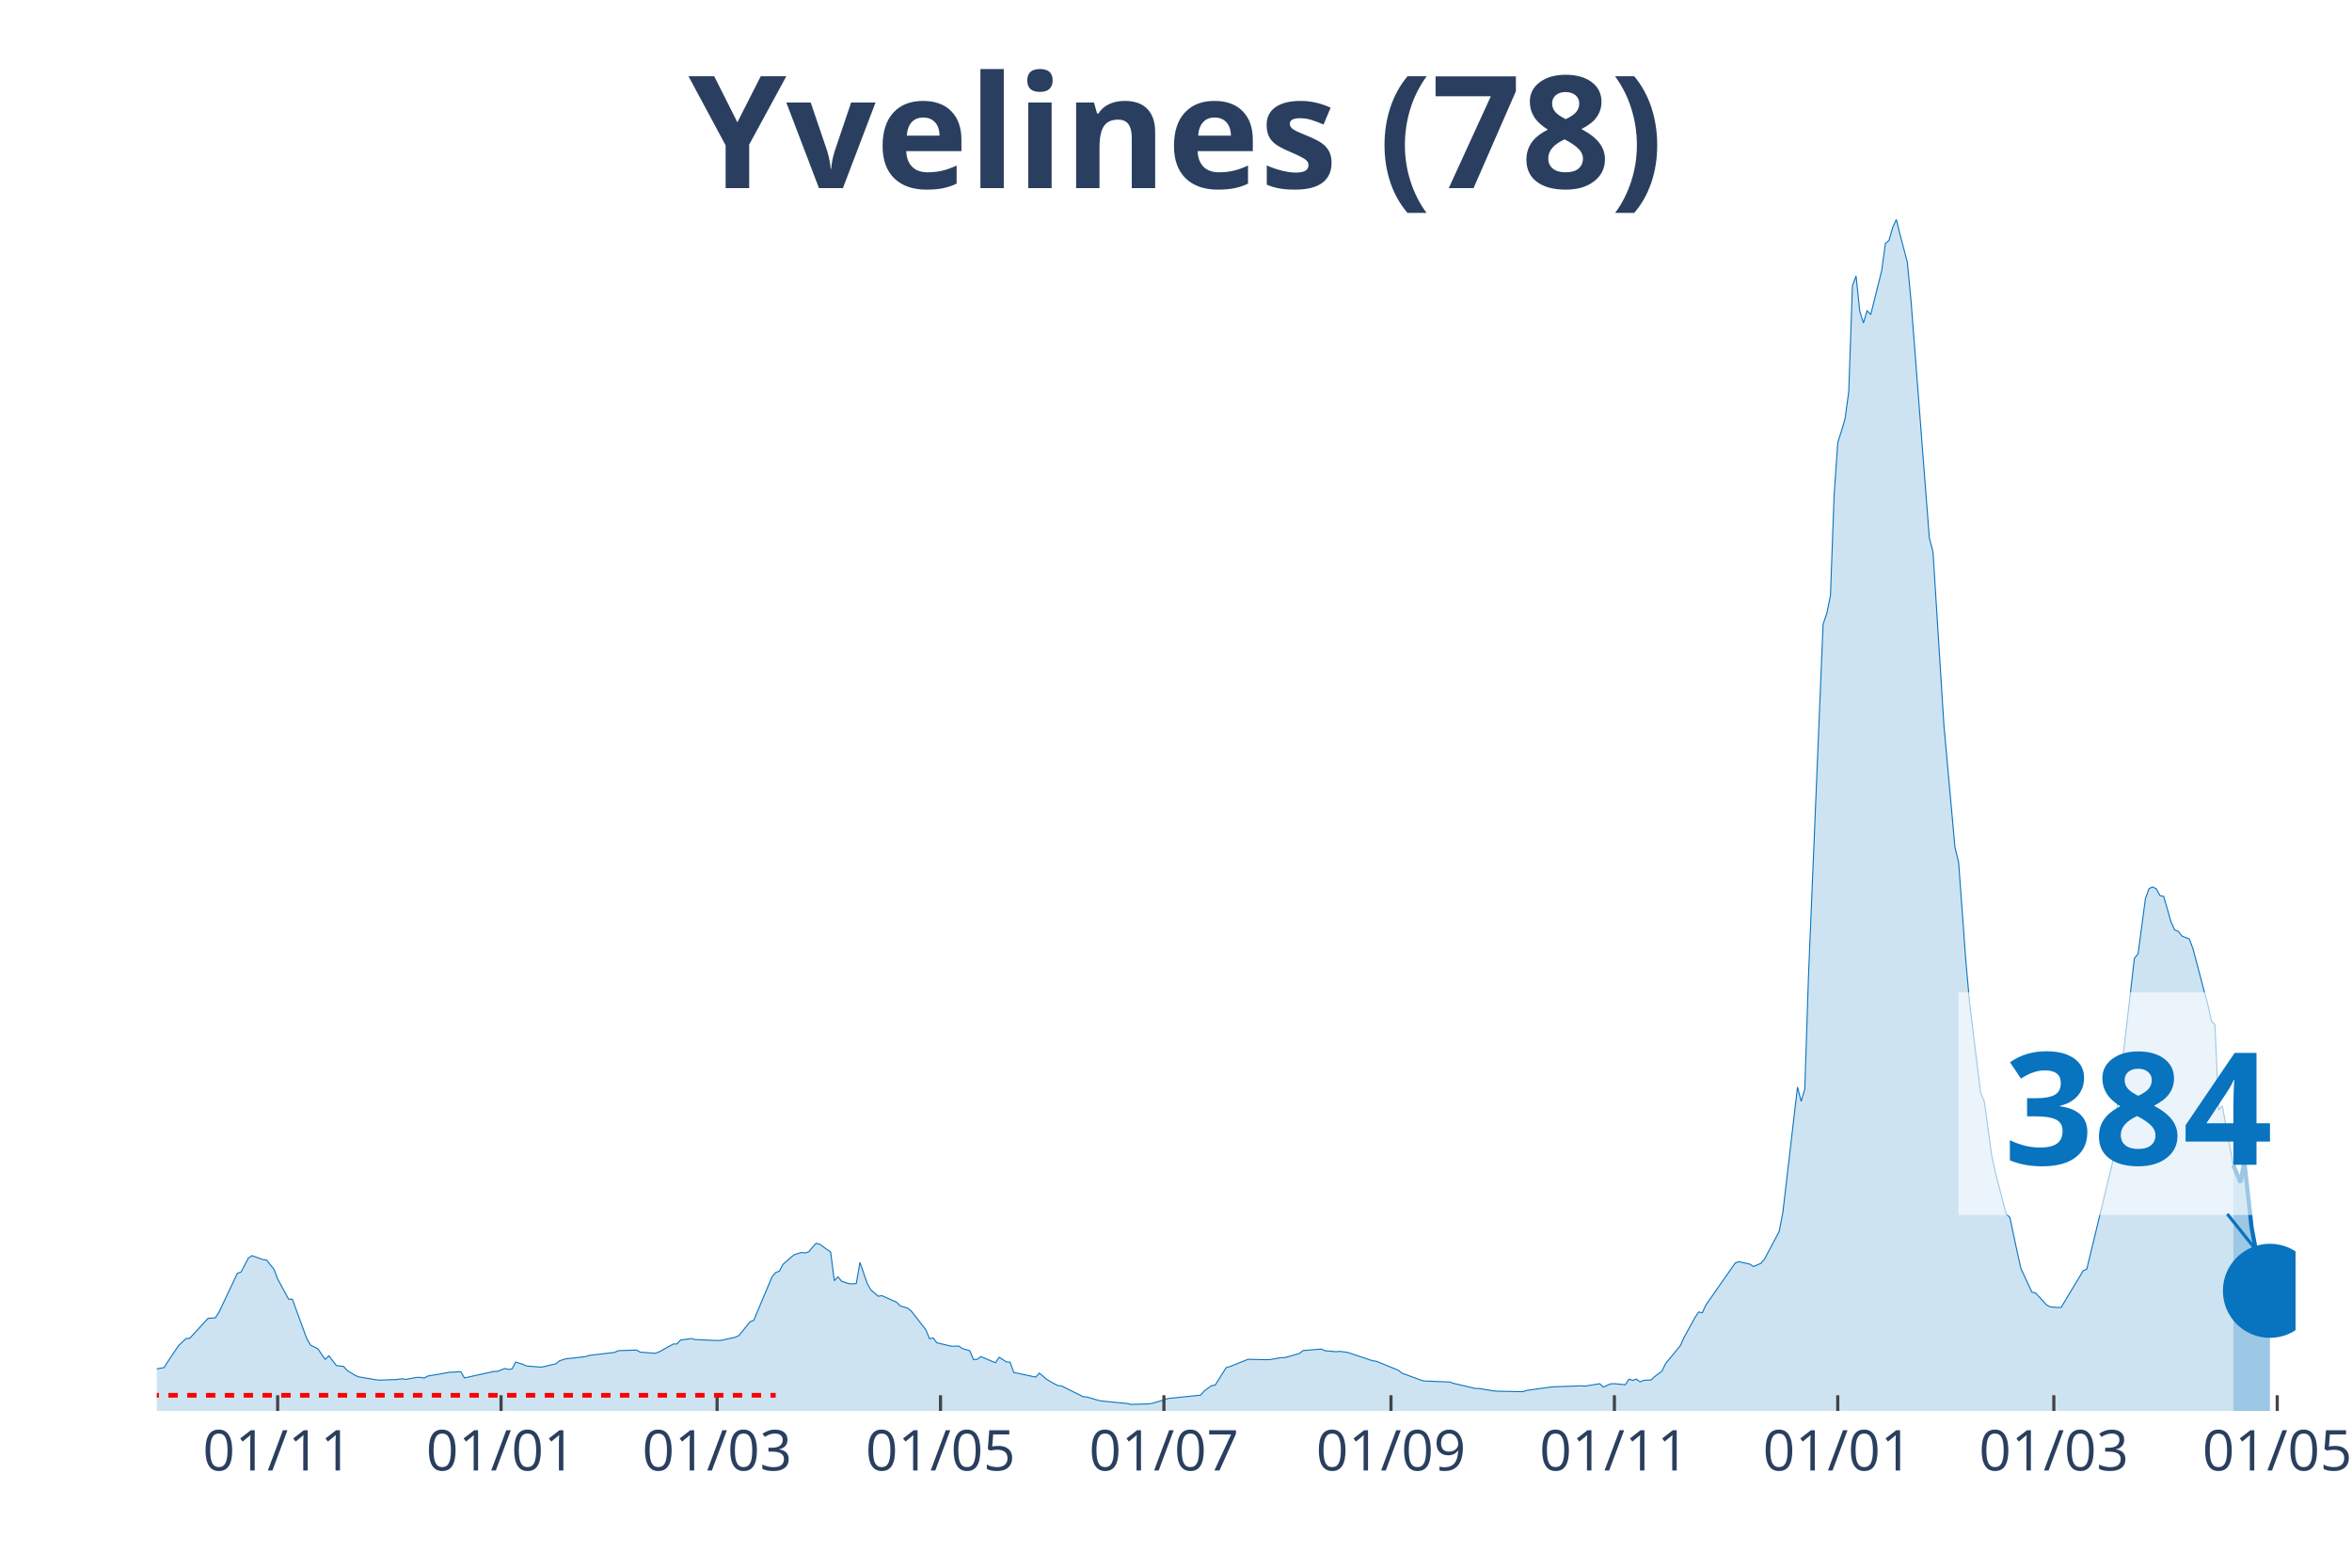
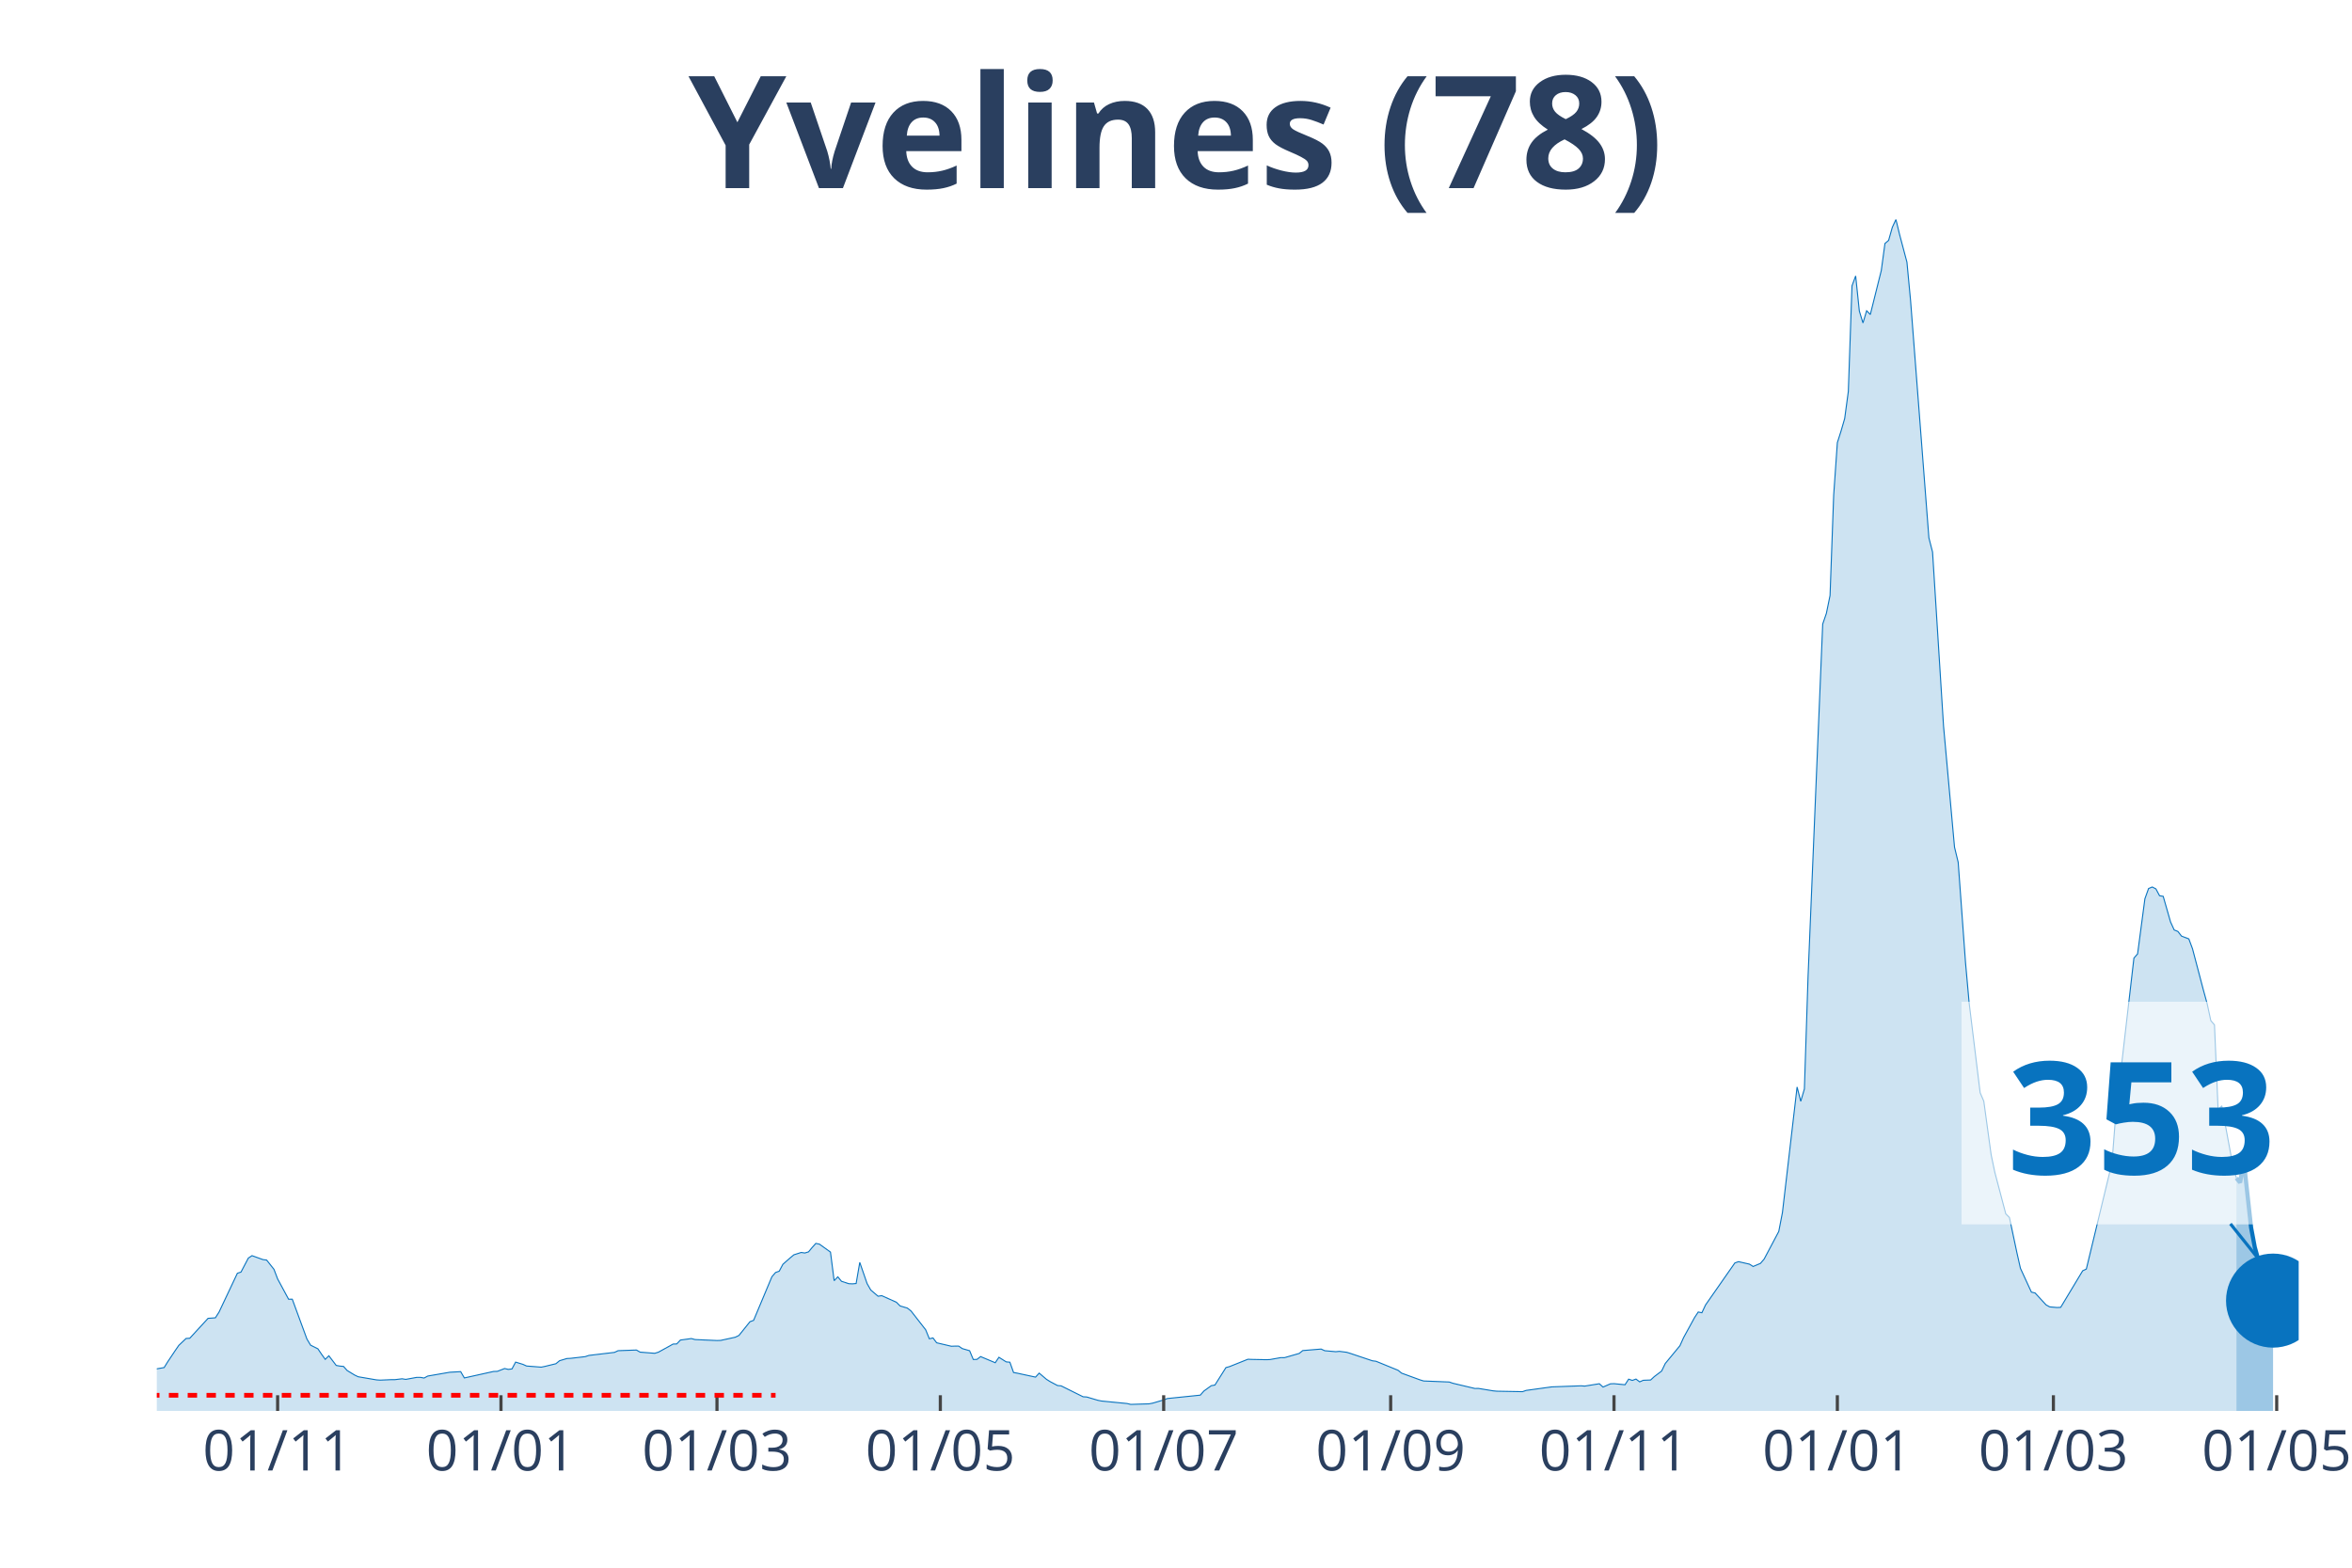
<svg xmlns="http://www.w3.org/2000/svg" class="main-svg" width="1125" height="750" style="" viewBox="0 0 750 500">
  <rect x="0" y="0" width="750" height="500" style="fill: rgb(0, 0, 0); fill-opacity: 0;" />
-   <defs id="defs-9763e5">
+   <defs id="defs-6b9567">
    <g class="clips">
-       <clipPath id="clip9763e5xyplot" class="plotclip">
-         <rect width="682" height="380" />
+       <clipPath id="clip6b9567xyplot" class="plotclip">
+         <rect width="683" height="380" />
      </clipPath>
-       <clipPath class="axesclip" id="clip9763e5x">
-         <rect x="50" y="0" width="682" height="500" />
+       <clipPath class="axesclip" id="clip6b9567x">
+         <rect x="50" y="0" width="683" height="500" />
      </clipPath>
-       <clipPath class="axesclip" id="clip9763e5y">
+       <clipPath class="axesclip" id="clip6b9567y">
        <rect x="0" y="70" width="750" height="380" />
      </clipPath>
-       <clipPath class="axesclip" id="clip9763e5xy">
-         <rect x="50" y="70" width="682" height="380" />
+       <clipPath class="axesclip" id="clip6b9567xy">
+         <rect x="50" y="70" width="683" height="380" />
      </clipPath>
    </g>
    <g class="gradients" />
  </defs>
  <g class="bglayer">
-     <rect class="bg" x="50" y="70" width="682" height="380" style="fill: rgb(0, 0, 0); fill-opacity: 0; stroke-width: 0;" />
+     <rect class="bg" x="50" y="70" width="683" height="380" style="fill: rgb(0, 0, 0); fill-opacity: 0; stroke-width: 0;" />
  </g>
  <g class="layer-below">
    <g class="imagelayer" />
    <g class="shapelayer" />
  </g>
  <g class="cartesianlayer">
    <g class="subplot xy">
      <g class="layer-subplot">
        <g class="shapelayer" />
        <g class="imagelayer" />
      </g>
      <g class="gridlayer">
        <g class="x">
-           <path class="xgrid crisp" transform="translate(88.54,0)" d="M0,70v380" style="stroke: rgb(255, 255, 255); stroke-opacity: 1; stroke-width: 1px;" />
-           <path class="xgrid crisp" transform="translate(159.77,0)" d="M0,70v380" style="stroke: rgb(255, 255, 255); stroke-opacity: 1; stroke-width: 1px;" />
-           <path class="xgrid crisp" transform="translate(228.67,0)" d="M0,70v380" style="stroke: rgb(255, 255, 255); stroke-opacity: 1; stroke-width: 1px;" />
-           <path class="xgrid crisp" transform="translate(299.91,0)" d="M0,70v380" style="stroke: rgb(255, 255, 255); stroke-opacity: 1; stroke-width: 1px;" />
-           <path class="xgrid crisp" transform="translate(371.15,0)" d="M0,70v380" style="stroke: rgb(255, 255, 255); stroke-opacity: 1; stroke-width: 1px;" />
-           <path class="xgrid crisp" transform="translate(443.55,0)" d="M0,70v380" style="stroke: rgb(255, 255, 255); stroke-opacity: 1; stroke-width: 1px;" />
-           <path class="xgrid crisp" transform="translate(514.79,0)" d="M0,70v380" style="stroke: rgb(255, 255, 255); stroke-opacity: 1; stroke-width: 1px;" />
-           <path class="xgrid crisp" transform="translate(586.02,0)" d="M0,70v380" style="stroke: rgb(255, 255, 255); stroke-opacity: 1; stroke-width: 1px;" />
-           <path class="xgrid crisp" transform="translate(654.92,0)" d="M0,70v380" style="stroke: rgb(255, 255, 255); stroke-opacity: 1; stroke-width: 1px;" />
-           <path class="xgrid crisp" transform="translate(726.16,0)" d="M0,70v380" style="stroke: rgb(255, 255, 255); stroke-opacity: 1; stroke-width: 1px;" />
+           <path class="xgrid crisp" transform="translate(88.53,0)" d="M0,70v380" style="stroke: rgb(255, 255, 255); stroke-opacity: 1; stroke-width: 1px;" />
+           <path class="xgrid crisp" transform="translate(159.75,0)" d="M0,70v380" style="stroke: rgb(255, 255, 255); stroke-opacity: 1; stroke-width: 1px;" />
+           <path class="xgrid crisp" transform="translate(228.63,0)" d="M0,70v380" style="stroke: rgb(255, 255, 255); stroke-opacity: 1; stroke-width: 1px;" />
+           <path class="xgrid crisp" transform="translate(299.85,0)" d="M0,70v380" style="stroke: rgb(255, 255, 255); stroke-opacity: 1; stroke-width: 1px;" />
+           <path class="xgrid crisp" transform="translate(371.07,0)" d="M0,70v380" style="stroke: rgb(255, 255, 255); stroke-opacity: 1; stroke-width: 1px;" />
+           <path class="xgrid crisp" transform="translate(443.45,0)" d="M0,70v380" style="stroke: rgb(255, 255, 255); stroke-opacity: 1; stroke-width: 1px;" />
+           <path class="xgrid crisp" transform="translate(514.67,0)" d="M0,70v380" style="stroke: rgb(255, 255, 255); stroke-opacity: 1; stroke-width: 1px;" />
+           <path class="xgrid crisp" transform="translate(585.89,0)" d="M0,70v380" style="stroke: rgb(255, 255, 255); stroke-opacity: 1; stroke-width: 1px;" />
+           <path class="xgrid crisp" transform="translate(654.78,0)" d="M0,70v380" style="stroke: rgb(255, 255, 255); stroke-opacity: 1; stroke-width: 1px;" />
+           <path class="xgrid crisp" transform="translate(725.99,0)" d="M0,70v380" style="stroke: rgb(255, 255, 255); stroke-opacity: 1; stroke-width: 1px;" />
        </g>
        <g class="y" />
      </g>
      <g class="zerolinelayer" />
      <path class="xlines-below" />
      <path class="ylines-below" />
      <g class="overlines-below" />
      <g class="xaxislayer-below" />
      <g class="yaxislayer-below" />
      <g class="overaxes-below" />
-       <g class="plot" transform="translate(50, 70)" clip-path="url('#clip9763e5xyplot')">
+       <g class="plot" transform="translate(50, 70)" clip-path="url('#clip6b9567xyplot')">
        <g class="scatterlayer mlayer">
-           <g class="trace scatter trace7d9f1a" style="stroke-miterlimit: 2;">
+           <g class="trace scatter trace7e4c29" style="stroke-miterlimit: 2;">
            <g class="fills">
              <g>
-                 <path class="js-fill" d="M662.15,380L-158.82,380L-158.82,378.78L-133.13,379.43L-131.96,379.5L-54.89,376.98L-53.72,376.48L-42.04,374.64L-40.87,374.01L-26.86,370.82L-25.69,370.16L-21.02,369.04L-19.85,369.01L-15.18,368.07L-14.01,367.91L-7.01,367.3L-5.84,367.5L-1.17,367.32L0,366.58L2.34,366.17L3.5,364.3L5.84,360.8L7.01,359.1L9.34,356.89L10.51,356.82L16.35,350.47L17.52,350.39L18.68,350.3L19.85,348.47L25.69,336.1L26.86,335.71L29.2,331.25L30.36,330.48L33.87,331.74L35.03,331.89L37.37,334.83L38.54,337.9L42.04,344.38L43.21,344.36L47.88,357.07L49.05,359.03L51.38,360.19L52.55,361.92L53.72,363.55L54.89,362.41L57.22,365.49L58.39,365.7L59.56,365.81L60.73,367.12L63.06,368.54L64.23,369.1L70.07,370.1L71.24,370.18L74.74,370.03L75.91,370.03L78.24,369.75L79.41,369.94L82.91,369.3L84.08,369.3L85.25,369.51L86.42,368.88L93.42,367.67L94.59,367.62L96.93,367.47L98.1,369.48L107.44,367.41L108.61,367.38L110.94,366.48L112.11,366.75L113.28,366.61L114.45,364.43L116.78,365.15L117.95,365.68L122.62,366.04L123.79,365.8L127.29,364.95L128.46,363.99L130.79,363.29L131.96,363.23L136.63,362.69L137.8,362.3L145.98,361.33L147.14,360.79L152.98,360.58L154.15,361.25L158.82,361.62L159.99,361.26L163.49,359.34L164.66,358.68L165.83,358.64L167,357.4L170.5,356.92L171.67,357.24L178.67,357.55L179.84,357.51L184.51,356.49L185.68,355.92L189.18,351.55L190.35,351.11L196.19,337.21L197.36,335.85L198.53,335.43L199.7,333.23L202.03,331.18L203.2,330.21L205.53,329.46L206.7,329.63L207.87,329.27L209.04,327.86L210.21,326.57L211.37,326.82L214.88,329.34L216.04,338.46L217.21,337.23L218.38,338.65L220.72,339.42L221.88,339.47L223.05,339.36L224.22,332.63L226.55,339.39L227.72,341.44L230.06,343.42L231.23,343.24L235.9,345.34L237.07,346.51L239.4,347.2L240.57,348.13L245.24,354.12L246.41,356.99L247.58,356.72L248.74,358.27L253.41,359.37L254.58,359.33L255.75,359.32L256.92,360.12L259.25,360.8L260.42,363.6L261.59,363.57L262.76,362.67L267.43,364.63L268.6,362.89L270.93,364.36L272.1,364.46L273.27,367.75L274.43,367.96L280.27,369.22L281.44,367.94L283.78,369.93L284.95,370.66L287.28,371.9L288.45,372.01L295.46,375.49L296.62,375.56L300.13,376.6L301.29,376.84L309.47,377.64L310.64,377.92L316.48,377.74L317.64,377.52L321.15,376.49L322.32,376.05L332.83,374.97L333.99,373.64L336.33,371.95L337.5,371.75L341,366.18L342.17,365.86L348.01,363.52L349.17,363.57L353.85,363.66L355.01,363.62L358.52,363L359.68,363.01L364.36,361.67L365.52,360.75L371.36,360.27L372.53,360.8L376.03,361.11L377.2,361L379.54,361.3L380.71,361.66L387.71,364.01L388.88,364.16L395.89,367.03L397.05,367.96L402.89,370.09L404.06,370.45L412.24,370.78L413.4,371.18L420.41,372.84L421.58,372.83L426.25,373.6L427.42,373.71L435.59,373.86L436.76,373.46L444.93,372.33L446.1,372.29L454.28,371.99L455.45,372.08L460.12,371.33L461.28,372.39L463.62,371.36L464.79,371.31L468.29,371.65L469.46,369.87L470.63,370.27L471.79,369.84L472.96,370.73L474.13,370.23L476.47,370.14L477.63,369.05L479.97,367.29L481.14,364.87L485.81,359.21L486.98,356.61L490.48,350.22L491.65,348.45L492.82,348.69L493.98,346.2L503.33,332.81L504.49,332.39L508,333.19L509.16,333.93L511.5,332.94L512.67,331.58L517.34,322.76L518.51,316.72L523.18,276.69L524.35,281.25L525.51,277.31L526.68,241.42L531.35,129.04L532.52,125.63L533.69,119.93L534.86,87.93L536.02,71.18L537.19,67.5L538.36,63.48L539.53,54.85L540.7,21.16L541.86,18.01L543.03,29.21L544.2,33L545.37,29.12L546.53,30.32L550.04,16.27L551.21,7.66L552.37,6.66L553.54,2.52L554.71,0L555.88,4.82L558.21,13.62L559.38,25.9L565.22,101.53L566.39,106.08L569.89,161.55L571.06,174.46L573.39,200.19L574.56,205.01L576.9,237L578.07,249.91L581.57,278.52L582.74,281.23L585.07,298.29L586.24,303.88L589.74,317.15L590.91,318.32L593.25,329.33L594.41,334.51L597.92,342.11L599.09,342.38L602.59,346.17L603.76,346.82L606.09,347.02L607.26,346.96L614.27,335.3L615.43,334.76L623.61,300.89L624.78,286.04L630.62,235.57L631.78,234.23L634.12,216.65L635.29,213.39L636.46,212.89L637.62,213.5L638.79,215.68L639.96,215.88L642.29,224.05L643.46,226.61L644.63,227.07L645.8,228.57L648.13,229.47L649.3,232.61L652.8,245.9L653.97,250.14L655.14,255.54L656.31,256.9L657.48,284.02L658.64,282.69L662.15,301.58" style="fill: rgb(8, 115, 191); fill-opacity: 0.2; stroke-width: 0;" />
+                 <path class="js-fill" d="M663.15,380L-158.78,380L-158.78,378.78L-133.1,379.43L-131.93,379.5L-54.87,376.98L-53.71,376.48L-42.03,374.64L-40.86,374.01L-26.85,370.82L-25.69,370.16L-21.02,369.04L-19.85,369.01L-15.18,368.07L-14.01,367.91L-7.01,367.3L-5.84,367.5L-1.17,367.32L0,366.58L2.34,366.17L3.5,364.3L5.84,360.8L7.01,359.1L9.34,356.89L10.51,356.82L16.35,350.47L17.51,350.39L18.68,350.3L19.85,348.47L25.69,336.1L26.85,335.71L29.19,331.25L30.36,330.48L33.86,331.74L35.03,331.89L37.36,334.83L38.53,337.9L42.03,344.38L43.2,344.36L47.87,357.07L49.04,359.03L51.37,360.19L52.54,361.92L53.71,363.55L54.87,362.41L57.21,365.49L58.38,365.7L59.54,365.81L60.71,367.12L63.05,368.54L64.21,369.1L70.05,370.1L71.22,370.18L74.72,370.03L75.89,370.03L78.22,369.75L79.39,369.94L82.89,369.3L84.06,369.3L85.23,369.51L86.4,368.88L92.23,367.87L93.4,367.67L96.9,367.47L98.07,369.48L107.41,367.41L108.58,367.38L110.91,366.48L112.08,366.75L113.25,366.61L114.42,364.43L116.75,365.15L117.92,365.68L122.59,366.04L123.76,365.8L127.26,364.95L128.43,363.99L130.76,363.29L131.93,363.23L136.6,362.69L137.77,362.3L145.94,361.33L147.11,360.79L152.95,360.58L154.11,361.25L158.78,361.62L159.95,361.26L163.45,359.34L164.62,358.68L165.79,358.64L166.96,357.4L170.46,356.92L171.63,357.24L178.63,357.55L179.8,357.51L184.47,356.49L185.64,355.92L189.14,351.55L190.31,351.11L196.14,337.21L197.31,335.85L198.48,335.43L199.65,333.23L201.98,331.18L203.15,330.21L205.48,329.46L206.65,329.63L207.82,329.27L208.99,327.86L210.15,326.57L211.32,326.82L214.82,329.34L215.99,338.46L217.16,337.23L218.33,338.65L220.66,339.42L221.83,339.47L223,339.36L224.16,332.63L226.5,339.39L227.67,341.44L230,343.42L231.17,343.24L235.84,345.34L237.01,346.51L239.34,347.2L240.51,348.13L245.18,354.12L246.35,356.99L247.51,356.72L248.68,358.27L253.35,359.37L254.52,359.33L255.69,359.32L256.85,360.12L259.19,360.8L260.36,363.6L261.52,363.57L262.69,362.67L267.36,364.63L268.53,362.89L270.86,364.36L272.03,364.46L273.2,367.75L274.37,367.96L280.21,369.22L281.37,367.94L283.71,369.93L284.88,370.66L287.21,371.9L288.38,372.01L295.38,375.49L296.55,375.56L300.05,376.6L301.22,376.84L309.39,377.64L310.56,377.92L316.4,377.74L317.57,377.52L321.07,376.49L322.24,376.05L332.74,374.97L333.91,373.64L336.25,371.95L337.41,371.75L340.92,366.18L342.08,365.86L347.92,363.52L349.09,363.57L353.76,363.66L354.93,363.62L358.43,363L359.6,363.01L364.27,361.67L365.43,360.75L371.27,360.27L372.44,360.8L375.94,361.11L377.11,361L379.44,361.3L380.61,361.66L387.62,364.01L388.78,364.16L395.79,367.03L396.96,367.96L402.79,370.09L403.96,370.45L412.14,370.78L413.3,371.18L420.31,372.84L421.48,372.83L426.15,373.6L427.31,373.71L435.49,373.86L436.65,373.46L444.83,372.33L445.99,372.29L454.17,371.99L455.33,372.08L460,371.33L461.17,372.39L463.51,371.36L464.67,371.31L468.18,371.65L469.34,369.87L470.51,370.27L471.68,369.84L472.85,370.73L474.01,370.23L476.35,370.14L477.52,369.05L479.85,367.29L481.02,364.87L485.69,359.21L486.86,356.61L490.36,350.22L491.53,348.45L492.69,348.69L493.86,346.2L503.2,332.81L504.37,332.39L507.87,333.19L509.04,333.93L511.37,332.94L512.54,331.58L517.21,322.76L518.38,316.72L523.05,276.69L524.22,281.25L525.38,277.31L526.55,241.42L531.22,129.04L532.39,125.63L533.56,119.93L534.72,87.93L535.89,71.18L537.06,67.5L538.23,63.48L539.39,54.85L540.56,21.16L541.73,18.01L542.9,29.21L544.06,33L545.23,29.12L546.4,30.32L549.9,16.27L551.07,7.66L552.24,6.66L553.41,2.52L554.57,0L555.74,4.82L558.08,13.62L559.24,25.9L565.08,101.53L566.25,106.08L569.75,161.55L570.92,174.46L573.25,200.19L574.42,205.01L576.76,237L577.92,249.91L581.43,278.52L582.59,281.23L584.93,298.29L586.1,303.88L589.6,317.15L590.77,318.32L593.1,329.33L594.27,334.51L597.77,342.11L598.94,342.38L602.44,346.17L603.61,346.82L605.94,347.02L607.11,346.96L614.12,335.3L615.28,334.76L623.46,300.89L624.62,286.04L630.46,235.57L631.63,234.23L633.96,216.65L635.13,213.39L636.3,212.89L637.47,213.5L638.63,215.68L639.8,215.88L642.14,224.05L643.3,226.6L644.47,227.07L645.64,228.56L647.97,229.45L649.14,232.59L652.64,245.87L653.81,250.11L654.98,255.52L656.15,256.89L657.31,284.02L658.48,282.69L661.98,301.58L663.15,305.74" style="fill: rgb(8, 115, 191); fill-opacity: 0.2; stroke-width: 0;" />
              </g>
            </g>
            <g class="errorbars" />
            <g class="lines">
-               <path class="js-line" d="M-158.82,378.78L-133.13,379.43L-131.96,379.5L-54.89,376.98L-53.72,376.48L-42.04,374.64L-40.87,374.01L-26.86,370.82L-25.69,370.16L-21.02,369.04L-19.85,369.01L-15.18,368.07L-14.01,367.91L-7.01,367.3L-5.84,367.5L-1.17,367.32L0,366.58L2.34,366.17L3.5,364.3L5.84,360.8L7.01,359.1L9.34,356.89L10.51,356.82L16.35,350.47L17.52,350.39L18.68,350.3L19.85,348.47L25.69,336.1L26.86,335.71L29.2,331.25L30.36,330.48L33.87,331.74L35.03,331.89L37.37,334.83L38.54,337.9L42.04,344.38L43.21,344.36L47.88,357.07L49.05,359.03L51.38,360.19L52.55,361.92L53.72,363.55L54.89,362.41L57.22,365.49L58.39,365.7L59.56,365.81L60.73,367.12L63.06,368.54L64.23,369.1L70.07,370.1L71.24,370.18L74.74,370.03L75.91,370.03L78.24,369.75L79.41,369.94L82.91,369.3L84.08,369.3L85.25,369.51L86.42,368.88L93.42,367.67L94.59,367.62L96.93,367.47L98.1,369.48L107.44,367.41L108.61,367.38L110.94,366.48L112.11,366.75L113.28,366.61L114.45,364.43L116.78,365.15L117.95,365.68L122.62,366.04L123.79,365.8L127.29,364.95L128.46,363.99L130.79,363.29L131.96,363.23L136.63,362.69L137.8,362.3L145.98,361.33L147.14,360.79L152.98,360.58L154.15,361.25L158.82,361.62L159.99,361.26L163.49,359.34L164.66,358.68L165.83,358.64L167,357.4L170.5,356.92L171.67,357.24L178.67,357.55L179.84,357.51L184.51,356.49L185.68,355.92L189.18,351.55L190.35,351.11L196.19,337.21L197.36,335.85L198.53,335.43L199.7,333.23L202.03,331.18L203.2,330.21L205.53,329.46L206.7,329.63L207.87,329.27L209.04,327.86L210.21,326.57L211.37,326.82L214.88,329.34L216.04,338.46L217.21,337.23L218.38,338.65L220.72,339.42L221.88,339.47L223.05,339.36L224.22,332.63L226.55,339.39L227.72,341.44L230.06,343.42L231.23,343.24L235.9,345.34L237.07,346.51L239.4,347.2L240.57,348.13L245.24,354.12L246.41,356.99L247.58,356.72L248.74,358.27L253.41,359.37L254.58,359.33L255.75,359.32L256.92,360.12L259.25,360.8L260.42,363.6L261.59,363.57L262.76,362.67L267.43,364.63L268.6,362.89L270.93,364.36L272.1,364.46L273.27,367.75L274.43,367.96L280.27,369.22L281.44,367.94L283.78,369.93L284.95,370.66L287.28,371.9L288.45,372.01L295.46,375.49L296.62,375.56L300.13,376.6L301.29,376.84L309.47,377.64L310.64,377.92L316.48,377.74L317.64,377.52L321.15,376.49L322.32,376.05L332.83,374.97L333.99,373.64L336.33,371.95L337.5,371.75L341,366.18L342.17,365.86L348.01,363.52L349.17,363.57L353.85,363.66L355.01,363.62L358.52,363L359.68,363.01L364.36,361.67L365.52,360.75L371.36,360.27L372.53,360.8L376.03,361.11L377.2,361L379.54,361.3L380.71,361.66L387.71,364.01L388.88,364.16L395.89,367.03L397.05,367.96L402.89,370.09L404.06,370.45L412.24,370.78L413.4,371.18L420.41,372.84L421.58,372.83L426.25,373.6L427.42,373.71L435.59,373.86L436.76,373.46L444.93,372.33L446.1,372.29L454.28,371.99L455.45,372.08L460.12,371.33L461.28,372.39L463.62,371.36L464.79,371.31L468.29,371.65L469.46,369.87L470.63,370.27L471.79,369.84L472.96,370.73L474.13,370.23L476.47,370.14L477.63,369.05L479.97,367.29L481.14,364.87L485.81,359.21L486.98,356.61L490.48,350.22L491.65,348.45L492.82,348.69L493.98,346.2L503.33,332.81L504.49,332.39L508,333.19L509.16,333.93L511.5,332.94L512.67,331.58L517.34,322.76L518.51,316.72L523.18,276.69L524.35,281.25L525.51,277.31L526.68,241.42L531.35,129.04L532.52,125.63L533.69,119.93L534.86,87.93L536.02,71.18L537.19,67.5L538.36,63.48L539.53,54.85L540.7,21.16L541.86,18.01L543.03,29.21L544.2,33L545.37,29.12L546.53,30.32L550.04,16.27L551.21,7.66L552.37,6.66L553.54,2.52L554.71,0L555.88,4.82L558.21,13.62L559.38,25.9L565.22,101.53L566.39,106.08L569.89,161.55L571.06,174.46L573.39,200.19L574.56,205.01L576.9,237L578.07,249.91L581.57,278.52L582.74,281.23L585.07,298.29L586.24,303.88L589.74,317.15L590.91,318.32L593.25,329.33L594.41,334.51L597.92,342.11L599.09,342.38L602.59,346.17L603.76,346.82L606.09,347.02L607.26,346.96L614.27,335.3L615.43,334.76L623.61,300.89L624.78,286.04L630.62,235.57L631.78,234.23L634.12,216.65L635.29,213.39L636.46,212.89L637.62,213.5L638.79,215.68L639.96,215.88L642.29,224.05L643.46,226.61L644.63,227.07L645.8,228.57L648.13,229.47L649.3,232.61L652.8,245.9L653.97,250.14L655.14,255.54L656.31,256.9L657.48,284.02L658.64,282.69L662.15,301.58" style="vector-effect: non-scaling-stroke; fill: none; stroke: rgb(8, 115, 191); stroke-opacity: 1; stroke-width: 0.5px; opacity: 1;" />
+               <path class="js-line" d="M-158.78,378.78L-133.1,379.43L-131.93,379.5L-54.87,376.98L-53.71,376.48L-42.03,374.64L-40.86,374.01L-26.85,370.82L-25.69,370.16L-21.02,369.04L-19.85,369.01L-15.18,368.07L-14.01,367.91L-7.01,367.3L-5.84,367.5L-1.17,367.32L0,366.58L2.34,366.17L3.5,364.3L5.84,360.8L7.01,359.1L9.34,356.89L10.51,356.82L16.35,350.47L17.51,350.39L18.68,350.3L19.85,348.47L25.69,336.1L26.85,335.71L29.19,331.25L30.36,330.48L33.86,331.74L35.03,331.89L37.36,334.83L38.53,337.9L42.03,344.38L43.2,344.36L47.87,357.07L49.04,359.03L51.37,360.19L52.54,361.92L53.71,363.55L54.87,362.41L57.21,365.49L58.38,365.7L59.54,365.81L60.71,367.12L63.05,368.54L64.21,369.1L70.05,370.1L71.22,370.18L74.72,370.03L75.89,370.03L78.22,369.75L79.39,369.94L82.89,369.3L84.06,369.3L85.23,369.51L86.4,368.88L92.23,367.87L93.4,367.67L96.9,367.47L98.07,369.48L107.41,367.41L108.58,367.38L110.91,366.48L112.08,366.75L113.25,366.61L114.42,364.43L116.75,365.15L117.92,365.68L122.59,366.04L123.76,365.8L127.26,364.95L128.43,363.99L130.76,363.29L131.93,363.23L136.6,362.69L137.77,362.3L145.94,361.33L147.11,360.79L152.95,360.58L154.11,361.25L158.78,361.62L159.95,361.26L163.45,359.34L164.62,358.68L165.79,358.64L166.96,357.4L170.46,356.92L171.63,357.24L178.63,357.55L179.8,357.51L184.47,356.49L185.64,355.92L189.14,351.55L190.31,351.11L196.14,337.21L197.31,335.85L198.48,335.43L199.65,333.23L201.98,331.18L203.15,330.21L205.48,329.46L206.65,329.63L207.82,329.27L208.99,327.86L210.15,326.57L211.32,326.82L214.82,329.34L215.99,338.46L217.16,337.23L218.33,338.65L220.66,339.42L221.83,339.47L223,339.36L224.16,332.63L226.5,339.39L227.67,341.44L230,343.42L231.17,343.24L235.84,345.34L237.01,346.51L239.34,347.2L240.51,348.13L245.18,354.12L246.35,356.99L247.51,356.72L248.68,358.27L253.35,359.37L254.52,359.33L255.69,359.32L256.85,360.12L259.19,360.8L260.36,363.6L261.52,363.57L262.69,362.67L267.36,364.63L268.53,362.89L270.86,364.36L272.03,364.46L273.2,367.75L274.37,367.96L280.21,369.22L281.37,367.94L283.71,369.93L284.88,370.66L287.21,371.9L288.38,372.01L295.38,375.49L296.55,375.56L300.05,376.6L301.22,376.84L309.39,377.64L310.56,377.92L316.4,377.74L317.57,377.52L321.07,376.49L322.24,376.05L332.74,374.97L333.91,373.64L336.25,371.95L337.41,371.75L340.92,366.18L342.08,365.86L347.92,363.52L349.09,363.57L353.76,363.66L354.93,363.62L358.43,363L359.6,363.01L364.27,361.67L365.43,360.75L371.27,360.27L372.44,360.8L375.94,361.11L377.11,361L379.44,361.3L380.61,361.66L387.62,364.01L388.78,364.16L395.79,367.03L396.96,367.96L402.79,370.09L403.96,370.45L412.14,370.78L413.3,371.18L420.31,372.84L421.48,372.83L426.15,373.6L427.31,373.71L435.49,373.86L436.65,373.46L444.83,372.33L445.99,372.29L454.17,371.99L455.33,372.08L460,371.33L461.17,372.39L463.51,371.36L464.67,371.31L468.18,371.65L469.34,369.87L470.51,370.27L471.68,369.84L472.85,370.73L474.01,370.23L476.35,370.14L477.52,369.05L479.85,367.29L481.02,364.87L485.69,359.21L486.86,356.61L490.36,350.22L491.53,348.45L492.69,348.69L493.86,346.2L503.2,332.81L504.37,332.39L507.87,333.19L509.04,333.93L511.37,332.94L512.54,331.58L517.21,322.76L518.38,316.72L523.05,276.69L524.22,281.25L525.38,277.31L526.55,241.42L531.22,129.04L532.39,125.63L533.56,119.93L534.72,87.93L535.89,71.18L537.06,67.5L538.23,63.48L539.39,54.85L540.56,21.16L541.73,18.01L542.9,29.21L544.06,33L545.23,29.12L546.4,30.32L549.9,16.27L551.07,7.66L552.24,6.66L553.41,2.52L554.57,0L555.74,4.82L558.08,13.62L559.24,25.9L565.08,101.53L566.25,106.08L569.75,161.55L570.92,174.46L573.25,200.19L574.42,205.01L576.76,237L577.92,249.91L581.43,278.52L582.59,281.23L584.93,298.29L586.1,303.88L589.6,317.15L590.77,318.32L593.1,329.33L594.27,334.51L597.77,342.11L598.94,342.38L602.44,346.17L603.61,346.82L605.94,347.02L607.11,346.96L614.12,335.3L615.28,334.76L623.46,300.89L624.62,286.04L630.46,235.57L631.63,234.23L633.96,216.65L635.13,213.39L636.3,212.89L637.47,213.5L638.63,215.68L639.8,215.88L642.14,224.05L643.3,226.6L644.47,227.07L645.64,228.56L647.97,229.45L649.14,232.59L652.64,245.87L653.81,250.11L654.98,255.52L656.15,256.89L657.31,284.02L658.48,282.69L661.98,301.58L663.15,305.74" style="vector-effect: non-scaling-stroke; fill: none; stroke: rgb(8, 115, 191); stroke-opacity: 1; stroke-width: 0.5px; opacity: 1;" />
            </g>
            <g class="points" />
            <g class="text" />
          </g>
-           <g class="trace scatter trace5f1625" style="stroke-miterlimit: 2;">
+           <g class="trace scatter trace30a104" style="stroke-miterlimit: 2;">
            <g class="fills">
              <g>
-                 <path class="js-fill" d="M673.83,380L662.15,380L662.15,301.58L664.48,307.17L665.65,300.32L667.99,321.53L669.15,327.78L671.49,336.13L672.66,337L673.83,341.69" style="fill: rgb(8, 115, 191); fill-opacity: 0.4; stroke-width: 0;" />
+                 <path class="js-fill" d="M674.83,380L663.15,380L663.15,305.74L664.32,307.16L665.49,300.3L667.82,321.51L668.99,327.77L671.32,336.11L672.49,336.98L674.83,344.82" style="fill: rgb(8, 115, 191); fill-opacity: 0.4; stroke-width: 0;" />
              </g>
            </g>
            <g class="errorbars" />
            <g class="lines">
-               <path class="js-line" d="M662.15,301.58L664.48,307.17L665.65,300.32L667.99,321.53L669.15,327.78L671.49,336.13L672.66,337L673.83,341.69" style="vector-effect: non-scaling-stroke; fill: none; stroke: rgb(8, 115, 191); stroke-opacity: 1; stroke-width: 2px; opacity: 1;" />
+               <path class="js-line" d="M663.15,305.74L664.32,307.16L665.49,300.3L667.82,321.51L668.99,327.77L671.32,336.11L672.49,336.98L674.83,344.82" style="vector-effect: non-scaling-stroke; fill: none; stroke: rgb(8, 115, 191); stroke-opacity: 1; stroke-width: 2px; opacity: 1;" />
            </g>
            <g class="points" />
            <g class="text" />
          </g>
-           <g class="trace scatter trace1ffc5a" style="stroke-miterlimit: 2; opacity: 1;">
+           <g class="trace scatter trace7b3caf" style="stroke-miterlimit: 2; opacity: 1;">
            <g class="fills" />
            <g class="errorbars" />
            <g class="lines" />
            <g class="points">
-               <path class="point" transform="translate(673.83,341.69)" d="M15,0A15,15 0 1,1 0,-15A15,15 0 0,1 15,0Z" style="opacity: 1; stroke-width: 0px; fill: rgb(8, 115, 191); fill-opacity: 1;" />
+               <path class="point" transform="translate(674.83,344.82)" d="M15,0A15,15 0 1,1 0,-15A15,15 0 0,1 15,0Z" style="opacity: 1; stroke-width: 0px; fill: rgb(8, 115, 191); fill-opacity: 1;" />
            </g>
            <g class="text" />
          </g>
        </g>
      </g>
      <g class="overplot" />
      <path class="xlines-above crisp" style="fill: none; stroke-width: 1px; stroke: rgb(0, 0, 0); stroke-opacity: 0;" d="" />
      <path class="ylines-above crisp" style="fill: none;" d="M0,0" />
      <g class="overlines-above" />
      <g class="xaxislayer-above">
-         <path class="xtick ticks crisp" d="M0,450v-5" transform="translate(88.54,0)" style="stroke: rgb(68, 68, 68); stroke-opacity: 1; stroke-width: 1px;" />
-         <path class="xtick ticks crisp" d="M0,450v-5" transform="translate(159.77,0)" style="stroke: rgb(68, 68, 68); stroke-opacity: 1; stroke-width: 1px;" />
-         <path class="xtick ticks crisp" d="M0,450v-5" transform="translate(228.67,0)" style="stroke: rgb(68, 68, 68); stroke-opacity: 1; stroke-width: 1px;" />
-         <path class="xtick ticks crisp" d="M0,450v-5" transform="translate(299.91,0)" style="stroke: rgb(68, 68, 68); stroke-opacity: 1; stroke-width: 1px;" />
-         <path class="xtick ticks crisp" d="M0,450v-5" transform="translate(371.15,0)" style="stroke: rgb(68, 68, 68); stroke-opacity: 1; stroke-width: 1px;" />
-         <path class="xtick ticks crisp" d="M0,450v-5" transform="translate(443.55,0)" style="stroke: rgb(68, 68, 68); stroke-opacity: 1; stroke-width: 1px;" />
-         <path class="xtick ticks crisp" d="M0,450v-5" transform="translate(514.79,0)" style="stroke: rgb(68, 68, 68); stroke-opacity: 1; stroke-width: 1px;" />
-         <path class="xtick ticks crisp" d="M0,450v-5" transform="translate(586.02,0)" style="stroke: rgb(68, 68, 68); stroke-opacity: 1; stroke-width: 1px;" />
-         <path class="xtick ticks crisp" d="M0,450v-5" transform="translate(654.92,0)" style="stroke: rgb(68, 68, 68); stroke-opacity: 1; stroke-width: 1px;" />
-         <path class="xtick ticks crisp" d="M0,450v-5" transform="translate(726.16,0)" style="stroke: rgb(68, 68, 68); stroke-opacity: 1; stroke-width: 1px;" />
+         <path class="xtick ticks crisp" d="M0,450v-5" transform="translate(88.53,0)" style="stroke: rgb(68, 68, 68); stroke-opacity: 1; stroke-width: 1px;" />
+         <path class="xtick ticks crisp" d="M0,450v-5" transform="translate(159.75,0)" style="stroke: rgb(68, 68, 68); stroke-opacity: 1; stroke-width: 1px;" />
+         <path class="xtick ticks crisp" d="M0,450v-5" transform="translate(228.63,0)" style="stroke: rgb(68, 68, 68); stroke-opacity: 1; stroke-width: 1px;" />
+         <path class="xtick ticks crisp" d="M0,450v-5" transform="translate(299.85,0)" style="stroke: rgb(68, 68, 68); stroke-opacity: 1; stroke-width: 1px;" />
+         <path class="xtick ticks crisp" d="M0,450v-5" transform="translate(371.07,0)" style="stroke: rgb(68, 68, 68); stroke-opacity: 1; stroke-width: 1px;" />
+         <path class="xtick ticks crisp" d="M0,450v-5" transform="translate(443.45,0)" style="stroke: rgb(68, 68, 68); stroke-opacity: 1; stroke-width: 1px;" />
+         <path class="xtick ticks crisp" d="M0,450v-5" transform="translate(514.67,0)" style="stroke: rgb(68, 68, 68); stroke-opacity: 1; stroke-width: 1px;" />
+         <path class="xtick ticks crisp" d="M0,450v-5" transform="translate(585.89,0)" style="stroke: rgb(68, 68, 68); stroke-opacity: 1; stroke-width: 1px;" />
+         <path class="xtick ticks crisp" d="M0,450v-5" transform="translate(654.78,0)" style="stroke: rgb(68, 68, 68); stroke-opacity: 1; stroke-width: 1px;" />
+         <path class="xtick ticks crisp" d="M0,450v-5" transform="translate(725.99,0)" style="stroke: rgb(68, 68, 68); stroke-opacity: 1; stroke-width: 1px;" />
        <g class="xtick">
-           <text text-anchor="middle" x="0" y="469" transform="translate(88.54,0)" style="font-family: 'Open Sans', verdana, arial, sans-serif; font-size: 18px; fill: rgb(42, 63, 95); fill-opacity: 1; white-space: pre;">01/11</text>
+           <text text-anchor="middle" x="0" y="469" transform="translate(88.53,0)" style="font-family: 'Open Sans', verdana, arial, sans-serif; font-size: 18px; fill: rgb(42, 63, 95); fill-opacity: 1; white-space: pre;">01/11</text>
        </g>
        <g class="xtick">
-           <text text-anchor="middle" x="0" y="469" transform="translate(159.77,0)" style="font-family: 'Open Sans', verdana, arial, sans-serif; font-size: 18px; fill: rgb(42, 63, 95); fill-opacity: 1; white-space: pre;">01/01</text>
+           <text text-anchor="middle" x="0" y="469" transform="translate(159.75,0)" style="font-family: 'Open Sans', verdana, arial, sans-serif; font-size: 18px; fill: rgb(42, 63, 95); fill-opacity: 1; white-space: pre;">01/01</text>
        </g>
        <g class="xtick">
-           <text text-anchor="middle" x="0" y="469" transform="translate(228.67,0)" style="font-family: 'Open Sans', verdana, arial, sans-serif; font-size: 18px; fill: rgb(42, 63, 95); fill-opacity: 1; white-space: pre;">01/03</text>
+           <text text-anchor="middle" x="0" y="469" transform="translate(228.63,0)" style="font-family: 'Open Sans', verdana, arial, sans-serif; font-size: 18px; fill: rgb(42, 63, 95); fill-opacity: 1; white-space: pre;">01/03</text>
        </g>
        <g class="xtick">
-           <text text-anchor="middle" x="0" y="469" transform="translate(299.91,0)" style="font-family: 'Open Sans', verdana, arial, sans-serif; font-size: 18px; fill: rgb(42, 63, 95); fill-opacity: 1; white-space: pre;">01/05</text>
+           <text text-anchor="middle" x="0" y="469" transform="translate(299.85,0)" style="font-family: 'Open Sans', verdana, arial, sans-serif; font-size: 18px; fill: rgb(42, 63, 95); fill-opacity: 1; white-space: pre;">01/05</text>
        </g>
        <g class="xtick">
-           <text text-anchor="middle" x="0" y="469" transform="translate(371.15,0)" style="font-family: 'Open Sans', verdana, arial, sans-serif; font-size: 18px; fill: rgb(42, 63, 95); fill-opacity: 1; white-space: pre;">01/07</text>
+           <text text-anchor="middle" x="0" y="469" transform="translate(371.07,0)" style="font-family: 'Open Sans', verdana, arial, sans-serif; font-size: 18px; fill: rgb(42, 63, 95); fill-opacity: 1; white-space: pre;">01/07</text>
        </g>
        <g class="xtick">
-           <text text-anchor="middle" x="0" y="469" transform="translate(443.55,0)" style="font-family: 'Open Sans', verdana, arial, sans-serif; font-size: 18px; fill: rgb(42, 63, 95); fill-opacity: 1; white-space: pre;">01/09</text>
+           <text text-anchor="middle" x="0" y="469" transform="translate(443.45,0)" style="font-family: 'Open Sans', verdana, arial, sans-serif; font-size: 18px; fill: rgb(42, 63, 95); fill-opacity: 1; white-space: pre;">01/09</text>
        </g>
        <g class="xtick">
-           <text text-anchor="middle" x="0" y="469" transform="translate(514.79,0)" style="font-family: 'Open Sans', verdana, arial, sans-serif; font-size: 18px; fill: rgb(42, 63, 95); fill-opacity: 1; white-space: pre;">01/11</text>
+           <text text-anchor="middle" x="0" y="469" transform="translate(514.67,0)" style="font-family: 'Open Sans', verdana, arial, sans-serif; font-size: 18px; fill: rgb(42, 63, 95); fill-opacity: 1; white-space: pre;">01/11</text>
        </g>
        <g class="xtick">
-           <text text-anchor="middle" x="0" y="469" transform="translate(586.02,0)" style="font-family: 'Open Sans', verdana, arial, sans-serif; font-size: 18px; fill: rgb(42, 63, 95); fill-opacity: 1; white-space: pre;">01/01</text>
+           <text text-anchor="middle" x="0" y="469" transform="translate(585.89,0)" style="font-family: 'Open Sans', verdana, arial, sans-serif; font-size: 18px; fill: rgb(42, 63, 95); fill-opacity: 1; white-space: pre;">01/01</text>
        </g>
        <g class="xtick">
-           <text text-anchor="middle" x="0" y="469" transform="translate(654.92,0)" style="font-family: 'Open Sans', verdana, arial, sans-serif; font-size: 18px; fill: rgb(42, 63, 95); fill-opacity: 1; white-space: pre;">01/03</text>
+           <text text-anchor="middle" x="0" y="469" transform="translate(654.78,0)" style="font-family: 'Open Sans', verdana, arial, sans-serif; font-size: 18px; fill: rgb(42, 63, 95); fill-opacity: 1; white-space: pre;">01/03</text>
        </g>
        <g class="xtick">
-           <text text-anchor="middle" x="0" y="469" transform="translate(726.16,0)" style="font-family: 'Open Sans', verdana, arial, sans-serif; font-size: 18px; fill: rgb(42, 63, 95); fill-opacity: 1; white-space: pre;">01/05</text>
+           <text text-anchor="middle" x="0" y="469" transform="translate(725.99,0)" style="font-family: 'Open Sans', verdana, arial, sans-serif; font-size: 18px; fill: rgb(42, 63, 95); fill-opacity: 1; white-space: pre;">01/05</text>
        </g>
      </g>
      <g class="yaxislayer-above" />
      <g class="overaxes-above" />
    </g>
  </g>
  <g class="polarlayer" />
  <g class="ternarylayer" />
  <g class="geolayer" />
  <g class="funnelarealayer" />
  <g class="pielayer" />
  <g class="treemaplayer" />
  <g class="sunburstlayer" />
  <g class="glimages" />
-   <defs id="topdefs-9763e5">
+   <defs id="topdefs-6b9567">
    <g class="clips" />
  </defs>
  <g class="layer-above">
    <g class="imagelayer" />
    <g class="shapelayer">
-       <path data-index="0" fill-rule="evenodd" d="M-606.31,445.02L247.36,445.02" clip-path="url('#clip9763e5xy')" style="opacity: 1; stroke: rgb(255, 0, 0); stroke-opacity: 1; fill: rgb(0, 0, 0); fill-opacity: 0; stroke-dasharray: 3px, 3px; stroke-width: 1.5px;" />
+       <path data-index="0" fill-rule="evenodd" d="M-606.15,445.02L247.31,445.02" clip-path="url('#clip6b9567xy')" style="opacity: 1; stroke: rgb(255, 0, 0); stroke-opacity: 1; fill: rgb(0, 0, 0); fill-opacity: 0; stroke-dasharray: 3px, 3px; stroke-width: 1.5px;" />
    </g>
  </g>
  <g class="infolayer">
    <g class="g-gtitle">
      <text class="gtitle" x="375" y="25" text-anchor="middle" dy="0.7em" style="font-family: 'Open Sans', verdana, arial, sans-serif; font-size: 50px; fill: rgb(42, 63, 95); opacity: 1; font-weight: normal; white-space: pre;">
        <tspan style="font-weight:bold">Yvelines (78)</tspan>
      </text>
    </g>
    <g class="g-xtitle" />
    <g class="annotation" data-index="0" style="opacity: 1;">
-       <g class="annotation-text-g" transform="rotate(0,681.83,351.69)">
-         <g class="cursor-pointer" transform="translate(624, 316)">
+       <g class="annotation-text-g" transform="rotate(0,682.83,354.82)">
+         <g class="cursor-pointer" transform="translate(625, 319)">
          <rect class="bg" x="0.5" y="0.5" width="115" height="71" style="stroke-width: 1px; stroke: rgb(0, 0, 0); stroke-opacity: 0; fill: rgb(255, 255, 255); fill-opacity: 0.6;" />
          <text class="annotation-text" text-anchor="middle" x="57.812" y="55.5" style="font-family: 'Open Sans', verdana, arial, sans-serif; font-size: 50px; fill: rgb(8, 115, 191); fill-opacity: 1; white-space: pre;">
-             <tspan style="font-weight:bold">384 </tspan>
+             <tspan style="font-weight:bold">353 </tspan>
          </text>
        </g>
      </g>
      <g class="annotation-arrow-g" style="opacity: 1;">
-         <path d="M710.23,387.19L721.83,401.69" style="stroke-width: 1px; stroke: rgb(8, 115, 191); stroke-opacity: 1; stroke-dasharray: 0px, 0px, 18.569px, 18.569px;" />
+         <path d="M711.23,390.32L722.83,404.82" style="stroke-width: 1px; stroke: rgb(8, 115, 191); stroke-opacity: 1; stroke-dasharray: 0px, 0px, 18.569px, 18.569px;" />
      </g>
    </g>
  </g>
</svg>
